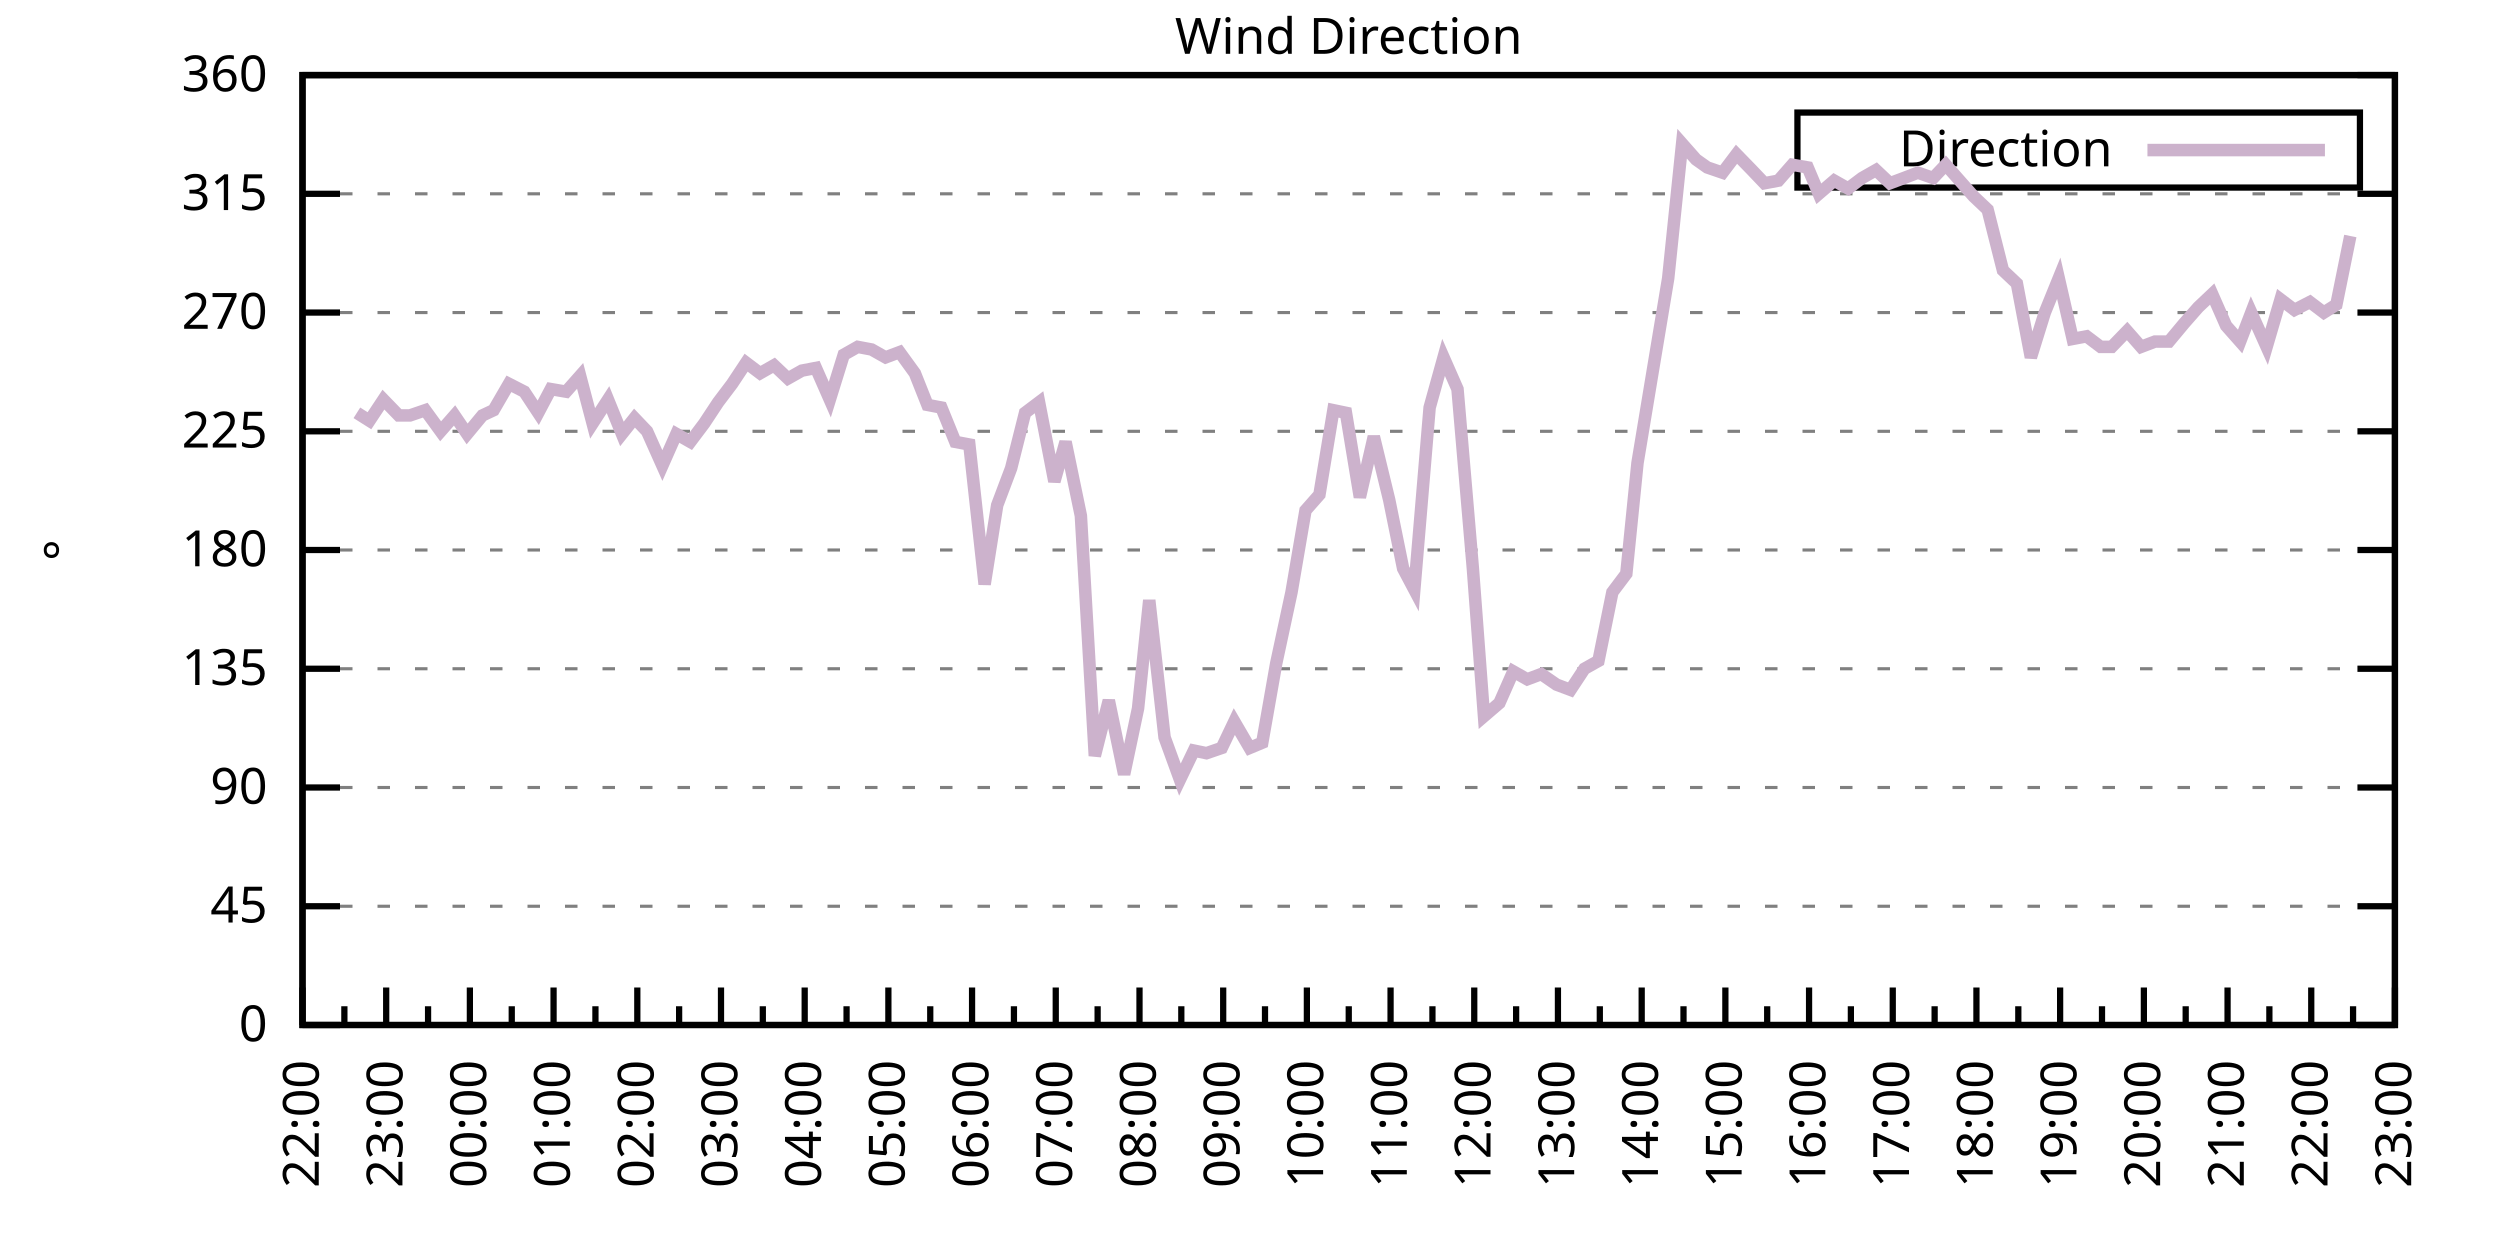
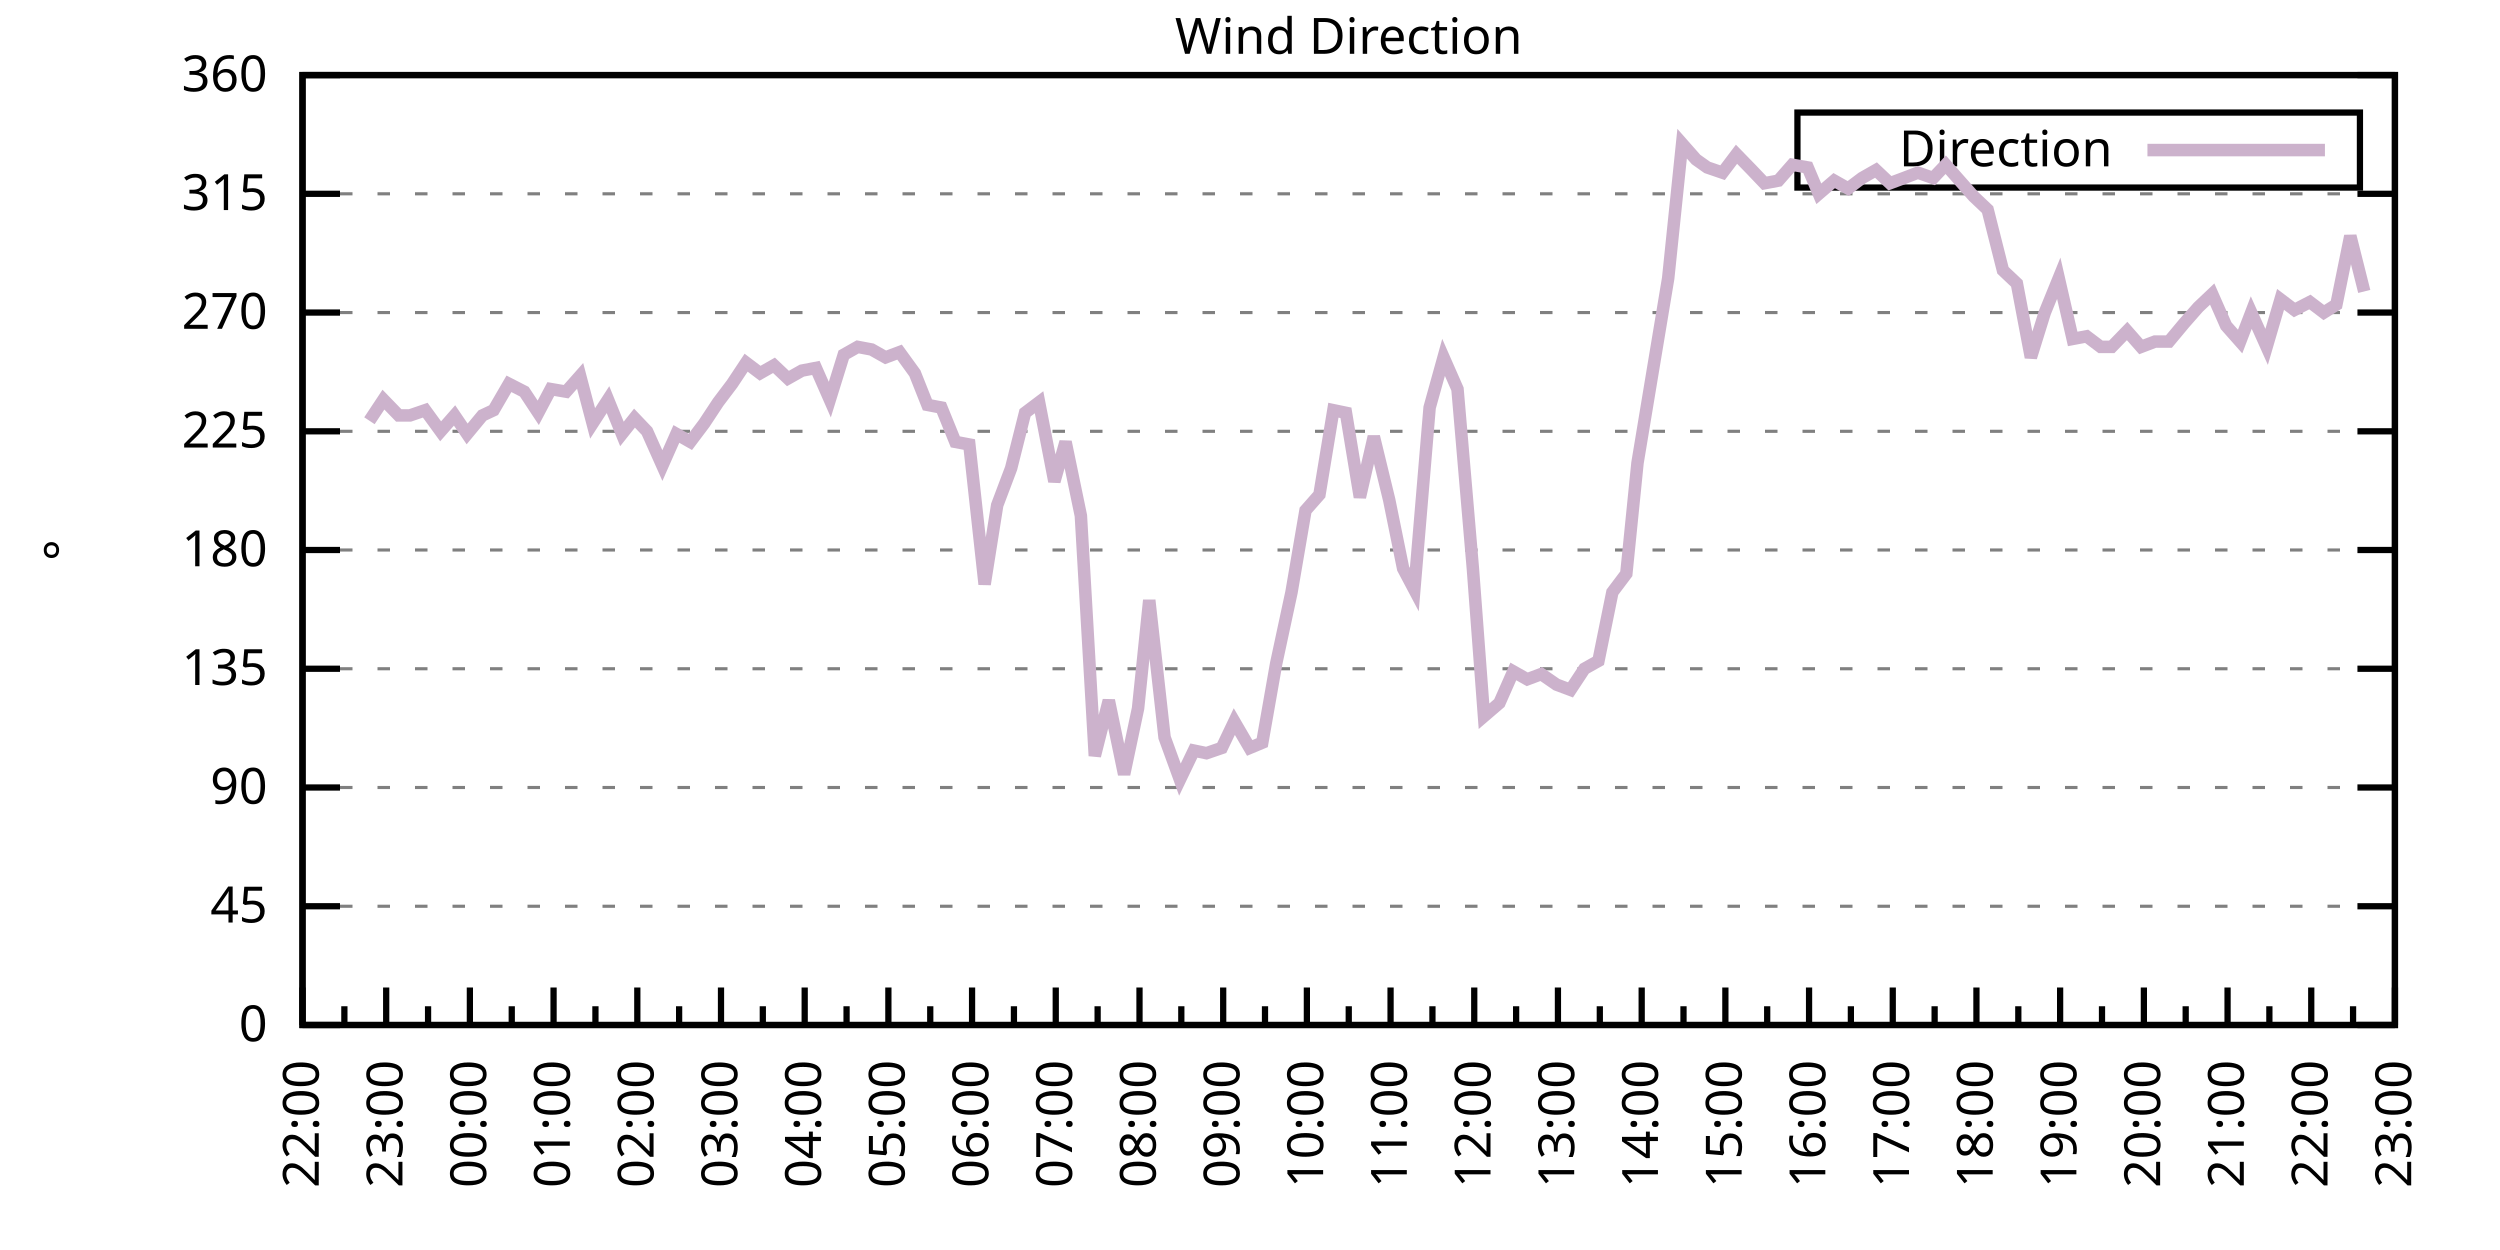
<svg xmlns="http://www.w3.org/2000/svg" xmlns:xlink="http://www.w3.org/1999/xlink" width="400" height="200" viewBox="0 0 400 200">
  <g id="gnuplot_canvas">
    <rect x="0" y="0" width="400" height="200" fill="none" />
    <defs>
      <circle id="gpDot" r="0.5" stroke-width="0.5" stroke="currentColor" />
      <path id="gpPt0" stroke-width="0.333" stroke="currentColor" d="M-1,0 h2 M0,-1 v2" />
      <path id="gpPt1" stroke-width="0.333" stroke="currentColor" d="M-1,-1 L1,1 M1,-1 L-1,1" />
      <path id="gpPt2" stroke-width="0.333" stroke="currentColor" d="M-1,0 L1,0 M0,-1 L0,1 M-1,-1 L1,1 M-1,1 L1,-1" />
      <rect id="gpPt3" stroke-width="0.333" stroke="currentColor" x="-1" y="-1" width="2" height="2" />
      <rect id="gpPt4" stroke-width="0.333" stroke="currentColor" fill="currentColor" x="-1" y="-1" width="2" height="2" />
      <circle id="gpPt5" stroke-width="0.333" stroke="currentColor" cx="0" cy="0" r="1" />
      <use xlink:href="#gpPt5" id="gpPt6" fill="currentColor" stroke="none" />
      <path id="gpPt7" stroke-width="0.333" stroke="currentColor" d="M0,-1.33 L-1.33,0.67 L1.33,0.67 z" />
      <use xlink:href="#gpPt7" id="gpPt8" fill="currentColor" stroke="none" />
      <use xlink:href="#gpPt7" id="gpPt9" stroke="currentColor" transform="rotate(180)" />
      <use xlink:href="#gpPt9" id="gpPt10" fill="currentColor" stroke="none" />
      <use xlink:href="#gpPt3" id="gpPt11" stroke="currentColor" transform="rotate(45)" />
      <use xlink:href="#gpPt11" id="gpPt12" fill="currentColor" stroke="none" />
      <path id="gpPt13" stroke-width="0.333" stroke="currentColor" d="M0,1.330 L1.265,0.411 L0.782,-1.067 L-0.782,-1.076 L-1.265,0.411 z" />
      <use xlink:href="#gpPt13" id="gpPt14" fill="currentColor" stroke="none" />
      <filter id="textbox" filterUnits="objectBoundingBox" x="0" y="0" height="1" width="1">
        <feFlood flood-color="white" flood-opacity="1" result="bgnd" />
        <feComposite in="SourceGraphic" in2="bgnd" operator="atop" />
      </filter>
      <filter id="greybox" filterUnits="objectBoundingBox" x="0" y="0" height="1" width="1">
        <feFlood flood-color="lightgrey" flood-opacity="1" result="grey" />
        <feComposite in="SourceGraphic" in2="grey" operator="atop" />
      </filter>
    </defs>
    <g fill="none" color="white" stroke="currentColor" stroke-width="1.00" stroke-linecap="butt" stroke-linejoin="miter">
</g>
    <g fill="none" color="black" stroke="currentColor" stroke-width="1.00" stroke-linecap="butt" stroke-linejoin="miter">
      <g stroke="none" shape-rendering="crispEdges">
        <polygon fill="rgb(255, 255, 255)" points="48.40,164.00 383.18,164.00 383.18,12.02 48.40,12.02 " />
      </g>
    </g>
    <g fill="none" color="black" stroke="currentColor" stroke-width="1.00" stroke-linecap="butt" stroke-linejoin="miter">
</g>
    <g fill="none" color="black" stroke="black" stroke-width="0.50" stroke-linecap="butt" stroke-linejoin="miter">
</g>
    <g fill="none" color="gray" stroke="currentColor" stroke-width="0.50" stroke-linecap="butt" stroke-linejoin="miter">
      <path stroke="gray" stroke-dasharray="2,4" class="gridline" d="M48.40,164.00 L383.19,164.00  " />
    </g>
    <g fill="none" color="gray" stroke="gray" stroke-width="1.00" stroke-linecap="butt" stroke-linejoin="miter">
</g>
    <g fill="none" color="black" stroke="currentColor" stroke-width="1.00" stroke-linecap="butt" stroke-linejoin="miter">
      <path stroke="black" d="M48.40,164.00 L54.40,164.00 M383.19,164.00 L377.19,164.00  " />
      <g transform="translate(42.80,166.60)" stroke="none" fill="black" font-family="Sans" font-size="8.00" text-anchor="end">
        <text>
          <tspan font-family="Sans"> 0</tspan>
        </text>
      </g>
    </g>
    <g fill="none" color="black" stroke="currentColor" stroke-width="1.00" stroke-linecap="butt" stroke-linejoin="miter">
</g>
    <g fill="none" color="black" stroke="black" stroke-width="0.50" stroke-linecap="butt" stroke-linejoin="miter">
</g>
    <g fill="none" color="gray" stroke="currentColor" stroke-width="0.50" stroke-linecap="butt" stroke-linejoin="miter">
      <path stroke="gray" stroke-dasharray="2,4" class="gridline" d="M48.40,145.00 L383.19,145.00  " />
    </g>
    <g fill="none" color="gray" stroke="gray" stroke-width="1.00" stroke-linecap="butt" stroke-linejoin="miter">
</g>
    <g fill="none" color="black" stroke="currentColor" stroke-width="1.00" stroke-linecap="butt" stroke-linejoin="miter">
      <path stroke="black" d="M48.40,145.00 L54.40,145.00 M383.19,145.00 L377.19,145.00  " />
      <g transform="translate(42.80,147.60)" stroke="none" fill="black" font-family="Sans" font-size="8.00" text-anchor="end">
        <text>
          <tspan font-family="Sans"> 45</tspan>
        </text>
      </g>
    </g>
    <g fill="none" color="black" stroke="currentColor" stroke-width="1.00" stroke-linecap="butt" stroke-linejoin="miter">
</g>
    <g fill="none" color="black" stroke="black" stroke-width="0.50" stroke-linecap="butt" stroke-linejoin="miter">
</g>
    <g fill="none" color="gray" stroke="currentColor" stroke-width="0.50" stroke-linecap="butt" stroke-linejoin="miter">
      <path stroke="gray" stroke-dasharray="2,4" class="gridline" d="M48.40,126.00 L383.19,126.00  " />
    </g>
    <g fill="none" color="gray" stroke="gray" stroke-width="1.00" stroke-linecap="butt" stroke-linejoin="miter">
</g>
    <g fill="none" color="black" stroke="currentColor" stroke-width="1.00" stroke-linecap="butt" stroke-linejoin="miter">
      <path stroke="black" d="M48.40,126.00 L54.40,126.00 M383.19,126.00 L377.19,126.00  " />
      <g transform="translate(42.80,128.60)" stroke="none" fill="black" font-family="Sans" font-size="8.00" text-anchor="end">
        <text>
          <tspan font-family="Sans"> 90</tspan>
        </text>
      </g>
    </g>
    <g fill="none" color="black" stroke="currentColor" stroke-width="1.00" stroke-linecap="butt" stroke-linejoin="miter">
</g>
    <g fill="none" color="black" stroke="black" stroke-width="0.50" stroke-linecap="butt" stroke-linejoin="miter">
</g>
    <g fill="none" color="gray" stroke="currentColor" stroke-width="0.50" stroke-linecap="butt" stroke-linejoin="miter">
      <path stroke="gray" stroke-dasharray="2,4" class="gridline" d="M48.40,107.00 L383.19,107.00  " />
    </g>
    <g fill="none" color="gray" stroke="gray" stroke-width="1.00" stroke-linecap="butt" stroke-linejoin="miter">
</g>
    <g fill="none" color="black" stroke="currentColor" stroke-width="1.00" stroke-linecap="butt" stroke-linejoin="miter">
      <path stroke="black" d="M48.40,107.00 L54.40,107.00 M383.19,107.00 L377.19,107.00  " />
      <g transform="translate(42.80,109.60)" stroke="none" fill="black" font-family="Sans" font-size="8.00" text-anchor="end">
        <text>
          <tspan font-family="Sans"> 135</tspan>
        </text>
      </g>
    </g>
    <g fill="none" color="black" stroke="currentColor" stroke-width="1.00" stroke-linecap="butt" stroke-linejoin="miter">
</g>
    <g fill="none" color="black" stroke="black" stroke-width="0.50" stroke-linecap="butt" stroke-linejoin="miter">
</g>
    <g fill="none" color="gray" stroke="currentColor" stroke-width="0.50" stroke-linecap="butt" stroke-linejoin="miter">
      <path stroke="gray" stroke-dasharray="2,4" class="gridline" d="M48.40,88.00 L383.19,88.00  " />
    </g>
    <g fill="none" color="gray" stroke="gray" stroke-width="1.00" stroke-linecap="butt" stroke-linejoin="miter">
</g>
    <g fill="none" color="black" stroke="currentColor" stroke-width="1.00" stroke-linecap="butt" stroke-linejoin="miter">
      <path stroke="black" d="M48.40,88.00 L54.40,88.00 M383.19,88.00 L377.19,88.00  " />
      <g transform="translate(42.80,90.60)" stroke="none" fill="black" font-family="Sans" font-size="8.00" text-anchor="end">
        <text>
          <tspan font-family="Sans"> 180</tspan>
        </text>
      </g>
    </g>
    <g fill="none" color="black" stroke="currentColor" stroke-width="1.00" stroke-linecap="butt" stroke-linejoin="miter">
</g>
    <g fill="none" color="black" stroke="black" stroke-width="0.50" stroke-linecap="butt" stroke-linejoin="miter">
</g>
    <g fill="none" color="gray" stroke="currentColor" stroke-width="0.50" stroke-linecap="butt" stroke-linejoin="miter">
      <path stroke="gray" stroke-dasharray="2,4" class="gridline" d="M48.40,69.01 L383.19,69.01  " />
    </g>
    <g fill="none" color="gray" stroke="gray" stroke-width="1.00" stroke-linecap="butt" stroke-linejoin="miter">
</g>
    <g fill="none" color="black" stroke="currentColor" stroke-width="1.00" stroke-linecap="butt" stroke-linejoin="miter">
      <path stroke="black" d="M48.40,69.01 L54.40,69.01 M383.19,69.01 L377.19,69.01  " />
      <g transform="translate(42.80,71.61)" stroke="none" fill="black" font-family="Sans" font-size="8.00" text-anchor="end">
        <text>
          <tspan font-family="Sans"> 225</tspan>
        </text>
      </g>
    </g>
    <g fill="none" color="black" stroke="currentColor" stroke-width="1.00" stroke-linecap="butt" stroke-linejoin="miter">
</g>
    <g fill="none" color="black" stroke="black" stroke-width="0.50" stroke-linecap="butt" stroke-linejoin="miter">
</g>
    <g fill="none" color="gray" stroke="currentColor" stroke-width="0.50" stroke-linecap="butt" stroke-linejoin="miter">
      <path stroke="gray" stroke-dasharray="2,4" class="gridline" d="M48.40,50.01 L383.19,50.01  " />
    </g>
    <g fill="none" color="gray" stroke="gray" stroke-width="1.00" stroke-linecap="butt" stroke-linejoin="miter">
</g>
    <g fill="none" color="black" stroke="currentColor" stroke-width="1.00" stroke-linecap="butt" stroke-linejoin="miter">
      <path stroke="black" d="M48.40,50.01 L54.40,50.01 M383.19,50.01 L377.19,50.01  " />
      <g transform="translate(42.80,52.61)" stroke="none" fill="black" font-family="Sans" font-size="8.00" text-anchor="end">
        <text>
          <tspan font-family="Sans"> 270</tspan>
        </text>
      </g>
    </g>
    <g fill="none" color="black" stroke="currentColor" stroke-width="1.00" stroke-linecap="butt" stroke-linejoin="miter">
</g>
    <g fill="none" color="black" stroke="black" stroke-width="0.50" stroke-linecap="butt" stroke-linejoin="miter">
</g>
    <g fill="none" color="gray" stroke="currentColor" stroke-width="0.50" stroke-linecap="butt" stroke-linejoin="miter">
      <path stroke="gray" stroke-dasharray="2,4" class="gridline" d="M48.40,31.01 L383.19,31.01  " />
    </g>
    <g fill="none" color="gray" stroke="gray" stroke-width="1.00" stroke-linecap="butt" stroke-linejoin="miter">
</g>
    <g fill="none" color="black" stroke="currentColor" stroke-width="1.00" stroke-linecap="butt" stroke-linejoin="miter">
      <path stroke="black" d="M48.40,31.01 L54.40,31.01 M383.19,31.01 L377.19,31.01  " />
      <g transform="translate(42.80,33.61)" stroke="none" fill="black" font-family="Sans" font-size="8.00" text-anchor="end">
        <text>
          <tspan font-family="Sans"> 315</tspan>
        </text>
      </g>
    </g>
    <g fill="none" color="black" stroke="currentColor" stroke-width="1.00" stroke-linecap="butt" stroke-linejoin="miter">
</g>
    <g fill="none" color="black" stroke="black" stroke-width="0.50" stroke-linecap="butt" stroke-linejoin="miter">
</g>
    <g fill="none" color="gray" stroke="currentColor" stroke-width="0.50" stroke-linecap="butt" stroke-linejoin="miter">
      <path stroke="gray" stroke-dasharray="2,4" class="gridline" d="M48.40,12.01 L383.19,12.01  " />
    </g>
    <g fill="none" color="gray" stroke="gray" stroke-width="1.00" stroke-linecap="butt" stroke-linejoin="miter">
</g>
    <g fill="none" color="black" stroke="currentColor" stroke-width="1.00" stroke-linecap="butt" stroke-linejoin="miter">
      <path stroke="black" d="M48.40,12.01 L54.40,12.01 M383.19,12.01 L377.19,12.01  " />
      <g transform="translate(42.80,14.61)" stroke="none" fill="black" font-family="Sans" font-size="8.00" text-anchor="end">
        <text>
          <tspan font-family="Sans"> 360</tspan>
        </text>
      </g>
    </g>
    <g fill="none" color="black" stroke="currentColor" stroke-width="1.00" stroke-linecap="butt" stroke-linejoin="miter">
      <path stroke="black" d="M48.40,164.00 L48.40,158.00  " />
      <g transform="translate(51.00,169.60) rotate(270)" stroke="none" fill="black" font-family="Sans" font-size="8.00" text-anchor="end">
        <text>
          <tspan font-family="Sans">22:00</tspan>
        </text>
      </g>
    </g>
    <g fill="none" color="black" stroke="currentColor" stroke-width="1.00" stroke-linecap="butt" stroke-linejoin="miter">
      <path stroke="black" d="M55.10,164.00 L55.10,161.00 M61.79,164.00 L61.79,158.00  " />
      <g transform="translate(64.39,169.60) rotate(270)" stroke="none" fill="black" font-family="Sans" font-size="8.00" text-anchor="end">
        <text>
          <tspan font-family="Sans">23:00</tspan>
        </text>
      </g>
    </g>
    <g fill="none" color="black" stroke="currentColor" stroke-width="1.00" stroke-linecap="butt" stroke-linejoin="miter">
      <path stroke="black" d="M68.49,164.00 L68.49,161.00 M75.18,164.00 L75.18,158.00  " />
      <g transform="translate(77.78,169.60) rotate(270)" stroke="none" fill="black" font-family="Sans" font-size="8.00" text-anchor="end">
        <text>
          <tspan font-family="Sans">00:00</tspan>
        </text>
      </g>
    </g>
    <g fill="none" color="black" stroke="currentColor" stroke-width="1.00" stroke-linecap="butt" stroke-linejoin="miter">
      <path stroke="black" d="M81.88,164.00 L81.88,161.00 M88.57,164.00 L88.57,158.00  " />
      <g transform="translate(91.17,169.60) rotate(270)" stroke="none" fill="black" font-family="Sans" font-size="8.00" text-anchor="end">
        <text>
          <tspan font-family="Sans">01:00</tspan>
        </text>
      </g>
    </g>
    <g fill="none" color="black" stroke="currentColor" stroke-width="1.00" stroke-linecap="butt" stroke-linejoin="miter">
      <path stroke="black" d="M95.27,164.00 L95.27,161.00 M101.97,164.00 L101.97,158.00  " />
      <g transform="translate(104.57,169.60) rotate(270)" stroke="none" fill="black" font-family="Sans" font-size="8.00" text-anchor="end">
        <text>
          <tspan font-family="Sans">02:00</tspan>
        </text>
      </g>
    </g>
    <g fill="none" color="black" stroke="currentColor" stroke-width="1.00" stroke-linecap="butt" stroke-linejoin="miter">
      <path stroke="black" d="M108.66,164.00 L108.66,161.00 M115.36,164.00 L115.36,158.00  " />
      <g transform="translate(117.96,169.60) rotate(270)" stroke="none" fill="black" font-family="Sans" font-size="8.00" text-anchor="end">
        <text>
          <tspan font-family="Sans">03:00</tspan>
        </text>
      </g>
    </g>
    <g fill="none" color="black" stroke="currentColor" stroke-width="1.00" stroke-linecap="butt" stroke-linejoin="miter">
      <path stroke="black" d="M122.05,164.00 L122.05,161.00 M128.75,164.00 L128.75,158.00  " />
      <g transform="translate(131.35,169.60) rotate(270)" stroke="none" fill="black" font-family="Sans" font-size="8.00" text-anchor="end">
        <text>
          <tspan font-family="Sans">04:00</tspan>
        </text>
      </g>
    </g>
    <g fill="none" color="black" stroke="currentColor" stroke-width="1.00" stroke-linecap="butt" stroke-linejoin="miter">
      <path stroke="black" d="M135.45,164.00 L135.45,161.00 M142.14,164.00 L142.14,158.00  " />
      <g transform="translate(144.74,169.60) rotate(270)" stroke="none" fill="black" font-family="Sans" font-size="8.00" text-anchor="end">
        <text>
          <tspan font-family="Sans">05:00</tspan>
        </text>
      </g>
    </g>
    <g fill="none" color="black" stroke="currentColor" stroke-width="1.00" stroke-linecap="butt" stroke-linejoin="miter">
      <path stroke="black" d="M148.84,164.00 L148.84,161.00 M155.53,164.00 L155.53,158.00  " />
      <g transform="translate(158.13,169.60) rotate(270)" stroke="none" fill="black" font-family="Sans" font-size="8.00" text-anchor="end">
        <text>
          <tspan font-family="Sans">06:00</tspan>
        </text>
      </g>
    </g>
    <g fill="none" color="black" stroke="currentColor" stroke-width="1.00" stroke-linecap="butt" stroke-linejoin="miter">
      <path stroke="black" d="M162.23,164.00 L162.23,161.00 M168.92,164.00 L168.92,158.00  " />
      <g transform="translate(171.52,169.60) rotate(270)" stroke="none" fill="black" font-family="Sans" font-size="8.00" text-anchor="end">
        <text>
          <tspan font-family="Sans">07:00</tspan>
        </text>
      </g>
    </g>
    <g fill="none" color="black" stroke="currentColor" stroke-width="1.00" stroke-linecap="butt" stroke-linejoin="miter">
      <path stroke="black" d="M175.62,164.00 L175.62,161.00 M182.32,164.00 L182.32,158.00  " />
      <g transform="translate(184.92,169.60) rotate(270)" stroke="none" fill="black" font-family="Sans" font-size="8.00" text-anchor="end">
        <text>
          <tspan font-family="Sans">08:00</tspan>
        </text>
      </g>
    </g>
    <g fill="none" color="black" stroke="currentColor" stroke-width="1.00" stroke-linecap="butt" stroke-linejoin="miter">
      <path stroke="black" d="M189.01,164.00 L189.01,161.00 M195.71,164.00 L195.71,158.00  " />
      <g transform="translate(198.31,169.60) rotate(270)" stroke="none" fill="black" font-family="Sans" font-size="8.00" text-anchor="end">
        <text>
          <tspan font-family="Sans">09:00</tspan>
        </text>
      </g>
    </g>
    <g fill="none" color="black" stroke="currentColor" stroke-width="1.00" stroke-linecap="butt" stroke-linejoin="miter">
      <path stroke="black" d="M202.40,164.00 L202.40,161.00 M209.10,164.00 L209.10,158.00  " />
      <g transform="translate(211.70,169.60) rotate(270)" stroke="none" fill="black" font-family="Sans" font-size="8.00" text-anchor="end">
        <text>
          <tspan font-family="Sans">10:00</tspan>
        </text>
      </g>
    </g>
    <g fill="none" color="black" stroke="currentColor" stroke-width="1.00" stroke-linecap="butt" stroke-linejoin="miter">
      <path stroke="black" d="M215.80,164.00 L215.80,161.00 M222.49,164.00 L222.49,158.00  " />
      <g transform="translate(225.09,169.60) rotate(270)" stroke="none" fill="black" font-family="Sans" font-size="8.00" text-anchor="end">
        <text>
          <tspan font-family="Sans">11:00</tspan>
        </text>
      </g>
    </g>
    <g fill="none" color="black" stroke="currentColor" stroke-width="1.00" stroke-linecap="butt" stroke-linejoin="miter">
      <path stroke="black" d="M229.19,164.00 L229.19,161.00 M235.88,164.00 L235.88,158.00  " />
      <g transform="translate(238.48,169.60) rotate(270)" stroke="none" fill="black" font-family="Sans" font-size="8.00" text-anchor="end">
        <text>
          <tspan font-family="Sans">12:00</tspan>
        </text>
      </g>
    </g>
    <g fill="none" color="black" stroke="currentColor" stroke-width="1.00" stroke-linecap="butt" stroke-linejoin="miter">
      <path stroke="black" d="M242.58,164.00 L242.58,161.00 M249.27,164.00 L249.27,158.00  " />
      <g transform="translate(251.87,169.60) rotate(270)" stroke="none" fill="black" font-family="Sans" font-size="8.00" text-anchor="end">
        <text>
          <tspan font-family="Sans">13:00</tspan>
        </text>
      </g>
    </g>
    <g fill="none" color="black" stroke="currentColor" stroke-width="1.00" stroke-linecap="butt" stroke-linejoin="miter">
      <path stroke="black" d="M255.97,164.00 L255.97,161.00 M262.67,164.00 L262.67,158.00  " />
      <g transform="translate(265.27,169.60) rotate(270)" stroke="none" fill="black" font-family="Sans" font-size="8.00" text-anchor="end">
        <text>
          <tspan font-family="Sans">14:00</tspan>
        </text>
      </g>
    </g>
    <g fill="none" color="black" stroke="currentColor" stroke-width="1.00" stroke-linecap="butt" stroke-linejoin="miter">
      <path stroke="black" d="M269.36,164.00 L269.36,161.00 M276.06,164.00 L276.06,158.00  " />
      <g transform="translate(278.66,169.60) rotate(270)" stroke="none" fill="black" font-family="Sans" font-size="8.00" text-anchor="end">
        <text>
          <tspan font-family="Sans">15:00</tspan>
        </text>
      </g>
    </g>
    <g fill="none" color="black" stroke="currentColor" stroke-width="1.00" stroke-linecap="butt" stroke-linejoin="miter">
      <path stroke="black" d="M282.75,164.00 L282.75,161.00 M289.45,164.00 L289.45,158.00  " />
      <g transform="translate(292.05,169.60) rotate(270)" stroke="none" fill="black" font-family="Sans" font-size="8.00" text-anchor="end">
        <text>
          <tspan font-family="Sans">16:00</tspan>
        </text>
      </g>
    </g>
    <g fill="none" color="black" stroke="currentColor" stroke-width="1.00" stroke-linecap="butt" stroke-linejoin="miter">
      <path stroke="black" d="M296.14,164.00 L296.14,161.00 M302.84,164.00 L302.84,158.00  " />
      <g transform="translate(305.44,169.60) rotate(270)" stroke="none" fill="black" font-family="Sans" font-size="8.00" text-anchor="end">
        <text>
          <tspan font-family="Sans">17:00</tspan>
        </text>
      </g>
    </g>
    <g fill="none" color="black" stroke="currentColor" stroke-width="1.00" stroke-linecap="butt" stroke-linejoin="miter">
      <path stroke="black" d="M309.54,164.00 L309.54,161.00 M316.23,164.00 L316.23,158.00  " />
      <g transform="translate(318.83,169.60) rotate(270)" stroke="none" fill="black" font-family="Sans" font-size="8.00" text-anchor="end">
        <text>
          <tspan font-family="Sans">18:00</tspan>
        </text>
      </g>
    </g>
    <g fill="none" color="black" stroke="currentColor" stroke-width="1.00" stroke-linecap="butt" stroke-linejoin="miter">
      <path stroke="black" d="M322.93,164.00 L322.93,161.00 M329.62,164.00 L329.62,158.00  " />
      <g transform="translate(332.22,169.60) rotate(270)" stroke="none" fill="black" font-family="Sans" font-size="8.00" text-anchor="end">
        <text>
          <tspan font-family="Sans">19:00</tspan>
        </text>
      </g>
    </g>
    <g fill="none" color="black" stroke="currentColor" stroke-width="1.00" stroke-linecap="butt" stroke-linejoin="miter">
      <path stroke="black" d="M336.32,164.00 L336.32,161.00 M343.02,164.00 L343.02,158.00  " />
      <g transform="translate(345.62,169.60) rotate(270)" stroke="none" fill="black" font-family="Sans" font-size="8.00" text-anchor="end">
        <text>
          <tspan font-family="Sans">20:00</tspan>
        </text>
      </g>
    </g>
    <g fill="none" color="black" stroke="currentColor" stroke-width="1.00" stroke-linecap="butt" stroke-linejoin="miter">
      <path stroke="black" d="M349.71,164.00 L349.71,161.00 M356.41,164.00 L356.41,158.00  " />
      <g transform="translate(359.01,169.60) rotate(270)" stroke="none" fill="black" font-family="Sans" font-size="8.00" text-anchor="end">
        <text>
          <tspan font-family="Sans">21:00</tspan>
        </text>
      </g>
    </g>
    <g fill="none" color="black" stroke="currentColor" stroke-width="1.00" stroke-linecap="butt" stroke-linejoin="miter">
      <path stroke="black" d="M363.10,164.00 L363.10,161.00 M369.80,164.00 L369.80,158.00  " />
      <g transform="translate(372.40,169.60) rotate(270)" stroke="none" fill="black" font-family="Sans" font-size="8.00" text-anchor="end">
        <text>
          <tspan font-family="Sans">22:00</tspan>
        </text>
      </g>
    </g>
    <g fill="none" color="black" stroke="currentColor" stroke-width="1.00" stroke-linecap="butt" stroke-linejoin="miter">
      <path stroke="black" d="M376.49,164.00 L376.49,161.00 M383.19,164.00 L383.19,158.00  " />
      <g transform="translate(385.79,169.60) rotate(270)" stroke="none" fill="black" font-family="Sans" font-size="8.00" text-anchor="end">
        <text>
          <tspan font-family="Sans">23:00</tspan>
        </text>
      </g>
    </g>
    <g fill="none" color="black" stroke="currentColor" stroke-width="1.00" stroke-linecap="butt" stroke-linejoin="miter">
</g>
    <g fill="none" color="black" stroke="currentColor" stroke-width="1.00" stroke-linecap="butt" stroke-linejoin="miter">
      <path stroke="black" d="M48.40,12.01 L48.40,164.00 L383.19,164.00 L383.19,12.01 L48.40,12.01 Z  " />
    </g>
    <g fill="none" color="black" stroke="currentColor" stroke-width="1.00" stroke-linecap="butt" stroke-linejoin="miter">
      <g transform="translate(12.80,88.01) rotate(270)" stroke="none" fill="black" font-family="Sans" font-size="8.00" text-anchor="middle">
        <text>
          <tspan font-family="Sans">°</tspan>
        </text>
      </g>
    </g>
    <g fill="none" color="black" stroke="currentColor" stroke-width="1.00" stroke-linecap="butt" stroke-linejoin="miter">
</g>
    <g fill="none" color="black" stroke="currentColor" stroke-width="1.00" stroke-linecap="butt" stroke-linejoin="miter">
      <path stroke="black" d="M287.59,30.01 L287.59,18.01 L377.59,18.01 L377.59,30.01 L287.59,30.01 Z  " />
    </g>
    <g id="Wind_direction_plot_1">
      <g fill="none" color="white" stroke="black" stroke-width="2.00" stroke-linecap="butt" stroke-linejoin="miter">
</g>
      <g fill="none" color="black" stroke="currentColor" stroke-width="2.00" stroke-linecap="butt" stroke-linejoin="miter">
        <g transform="translate(337.99,26.61)" stroke="none" fill="black" font-family="Sans" font-size="8.00" text-anchor="end">
          <text>
            <tspan font-family="Sans">Direction</tspan>
          </text>
        </g>
      </g>
      <g fill="none" color="black" stroke="currentColor" stroke-width="2.00" stroke-linecap="butt" stroke-linejoin="miter">
-         <path stroke="rgb(204, 178, 204)" d="M343.59,24.01 L371.99,24.01 M57.10,66.05 L59.11,67.32 L61.35,63.94 L63.80,66.47 L65.59,66.47 L68.04,65.63   L70.50,69.01 L72.73,66.47 L74.74,69.43 L77.19,66.47 L78.98,65.63 L81.43,61.41 L83.89,62.67 L86.12,66.05   L88.13,62.25 L90.58,62.67 L92.82,60.14 L94.82,67.74 L97.28,63.94 L99.51,69.43 L101.52,66.90 L103.53,69.01   L105.98,74.49 L108.22,69.43 L110.45,70.70 L112.68,67.74 L114.91,64.36 L117.14,61.41 L119.38,58.03 L121.61,59.72   L123.84,58.45 L126.07,60.56 L128.30,59.30 L130.54,58.87 L132.77,63.94 L135.00,56.76 L137.23,55.50 L139.46,55.92   L141.69,57.18 L143.93,56.34 L146.38,59.72 L148.39,64.78 L150.62,65.21 L152.85,70.70 L155.09,71.12 L157.54,93.49   L159.55,80.83 L161.78,74.92 L164.01,66.05 L166.25,64.36 L168.70,77.03 L170.49,70.70 L172.94,82.52 L175.17,120.94   L177.41,112.07 L179.86,123.89 L182.09,113.34 L183.88,96.03 L186.33,117.98 L188.79,124.74 L191.02,120.09 L193.03,120.51   L195.48,119.67 L197.49,115.45 L199.95,119.67 L201.96,118.83 L204.19,106.16 L206.64,94.76 L208.88,81.67 L211.11,79.14   L213.34,65.63 L215.35,66.05 L217.58,79.56 L219.81,69.85 L222.27,79.98 L224.50,90.96 L226.29,94.34 L228.74,65.21   L230.97,57.18 L233.20,62.25 L235.66,90.96 L237.44,114.60 L239.90,112.49 L242.13,107.43 L244.36,108.69 L246.60,107.85   L249.05,109.54 L251.28,110.38 L253.51,107.00 L255.75,105.74 L257.98,94.76 L260.21,91.80 L262.00,74.07 L264.45,59.30   L266.91,44.52 L269.14,22.99 L271.37,25.52 L273.16,26.79 L275.61,27.63 L277.84,24.68 L280.30,27.21 L282.31,29.32   L284.54,28.90 L286.77,26.36 L289.23,26.79 L291.01,31.01 L293.47,28.90 L295.70,30.16 L297.93,28.48 L300.16,27.21   L302.39,29.32 L304.63,28.48 L306.86,27.63 L309.31,28.48 L311.32,26.36 L313.55,28.90 L315.79,31.43 L318.02,33.54   L320.47,43.25 L322.70,45.36 L324.94,57.18 L327.17,50.01 L329.40,44.52 L331.63,54.23 L333.86,53.81 L336.10,55.50   L337.88,55.50 L340.34,52.96 L342.57,55.50 L344.80,54.65 L347.03,54.65 L349.49,51.70 L351.72,49.16 L353.95,47.05   L356.18,52.12 L358.42,54.65 L360.20,50.01 L362.66,55.50 L364.89,47.90 L367.12,49.59 L369.58,48.32 L371.81,50.01   L373.82,48.74 L376.05,37.76  " />
+         <path stroke="rgb(204, 178, 204)" d="M343.59,24.01 L371.99,24.01 M59.11,67.32 L61.35,63.94 L63.80,66.47 L65.59,66.47 L68.04,65.63 L70.50,69.01   L72.73,66.47 L74.74,69.43 L77.19,66.47 L78.98,65.63 L81.43,61.41 L83.89,62.67 L86.12,66.05 L88.13,62.25   L90.58,62.67 L92.82,60.14 L94.82,67.74 L97.28,63.94 L99.51,69.43 L101.52,66.90 L103.53,69.01 L105.98,74.49   L108.22,69.43 L110.45,70.70 L112.68,67.74 L114.91,64.36 L117.14,61.41 L119.38,58.03 L121.61,59.72 L123.84,58.45   L126.07,60.56 L128.30,59.30 L130.54,58.87 L132.77,63.94 L135.00,56.76 L137.23,55.50 L139.46,55.92 L141.69,57.18   L143.93,56.34 L146.38,59.72 L148.39,64.78 L150.62,65.21 L152.85,70.70 L155.09,71.12 L157.54,93.49 L159.55,80.83   L161.78,74.92 L164.01,66.05 L166.25,64.36 L168.70,77.03 L170.49,70.70 L172.94,82.52 L175.17,120.94 L177.41,112.07   L179.86,123.89 L182.09,113.34 L183.88,96.03 L186.33,117.98 L188.79,124.74 L191.02,120.09 L193.03,120.51 L195.48,119.67   L197.49,115.45 L199.95,119.67 L201.96,118.83 L204.19,106.16 L206.64,94.76 L208.88,81.67 L211.11,79.14 L213.34,65.63   L215.35,66.05 L217.58,79.56 L219.81,69.85 L222.27,79.98 L224.50,90.96 L226.29,94.34 L228.74,65.21 L230.97,57.18   L233.20,62.25 L235.66,90.96 L237.44,114.60 L239.90,112.49 L242.13,107.43 L244.36,108.69 L246.60,107.85 L249.05,109.54   L251.28,110.38 L253.51,107.00 L255.75,105.74 L257.98,94.76 L260.21,91.80 L262.00,74.07 L264.45,59.30 L266.91,44.52   L269.14,22.99 L271.37,25.52 L273.16,26.79 L275.61,27.63 L277.84,24.68 L280.30,27.21 L282.31,29.32 L284.54,28.90   L286.77,26.36 L289.23,26.79 L291.01,31.01 L293.47,28.90 L295.70,30.16 L297.93,28.48 L300.16,27.21 L302.39,29.32   L304.63,28.48 L306.86,27.63 L309.31,28.48 L311.32,26.36 L313.55,28.90 L315.79,31.43 L318.02,33.54 L320.47,43.25   L322.70,45.36 L324.94,57.18 L327.17,50.01 L329.40,44.52 L331.63,54.23 L333.86,53.81 L336.10,55.50 L337.88,55.50   L340.34,52.96 L342.57,55.50 L344.80,54.65 L347.03,54.65 L349.49,51.70 L351.72,49.16 L353.95,47.05 L356.18,52.12   L358.42,54.65 L360.20,50.01 L362.66,55.50 L364.89,47.90 L367.12,49.59 L369.58,48.32 L371.81,50.01 L373.82,48.74   L376.05,37.76 L378.28,46.63  " />
      </g>
    </g>
    <g fill="none" color="black" stroke="currentColor" stroke-width="2.00" stroke-linecap="butt" stroke-linejoin="miter">
</g>
    <g fill="none" color="black" stroke="black" stroke-width="1.00" stroke-linecap="butt" stroke-linejoin="miter">
</g>
    <g fill="none" color="black" stroke="currentColor" stroke-width="1.00" stroke-linecap="butt" stroke-linejoin="miter">
      <path stroke="black" d="M48.40,12.01 L48.40,164.00 L383.19,164.00 L383.19,12.01 L48.40,12.01 Z  " />
    </g>
    <g fill="none" color="black" stroke="currentColor" stroke-width="1.00" stroke-linecap="butt" stroke-linejoin="miter">
      <g transform="translate(215.79,8.61)" stroke="none" fill="black" font-family="Sans" font-size="8.00" text-anchor="middle">
        <text>
          <tspan font-family="Sans">Wind Direction</tspan>
        </text>
      </g>
    </g>
    <g fill="none" color="black" stroke="currentColor" stroke-width="1.00" stroke-linecap="butt" stroke-linejoin="miter">
</g>
  </g>
</svg>
